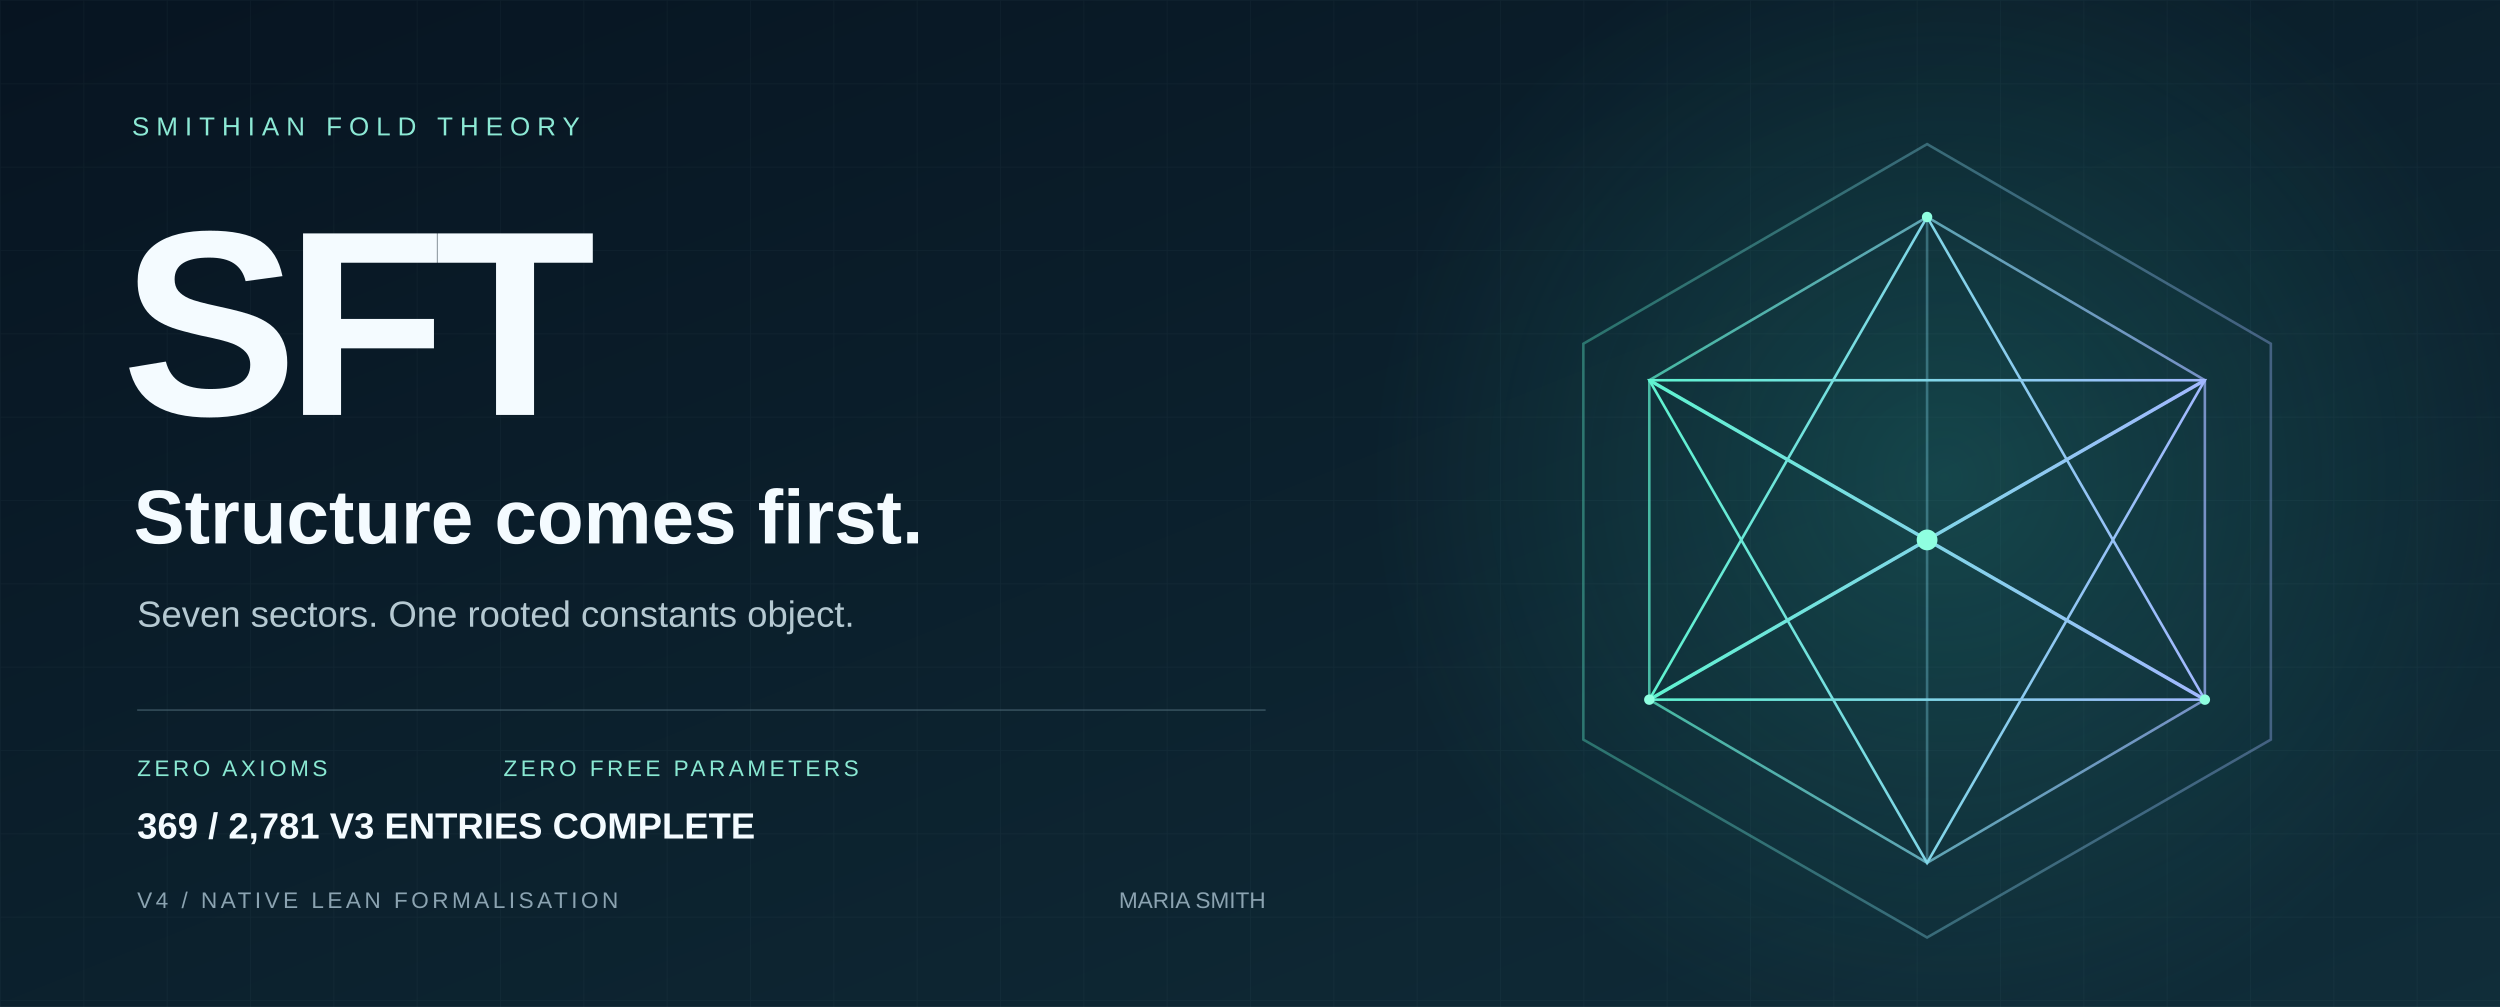
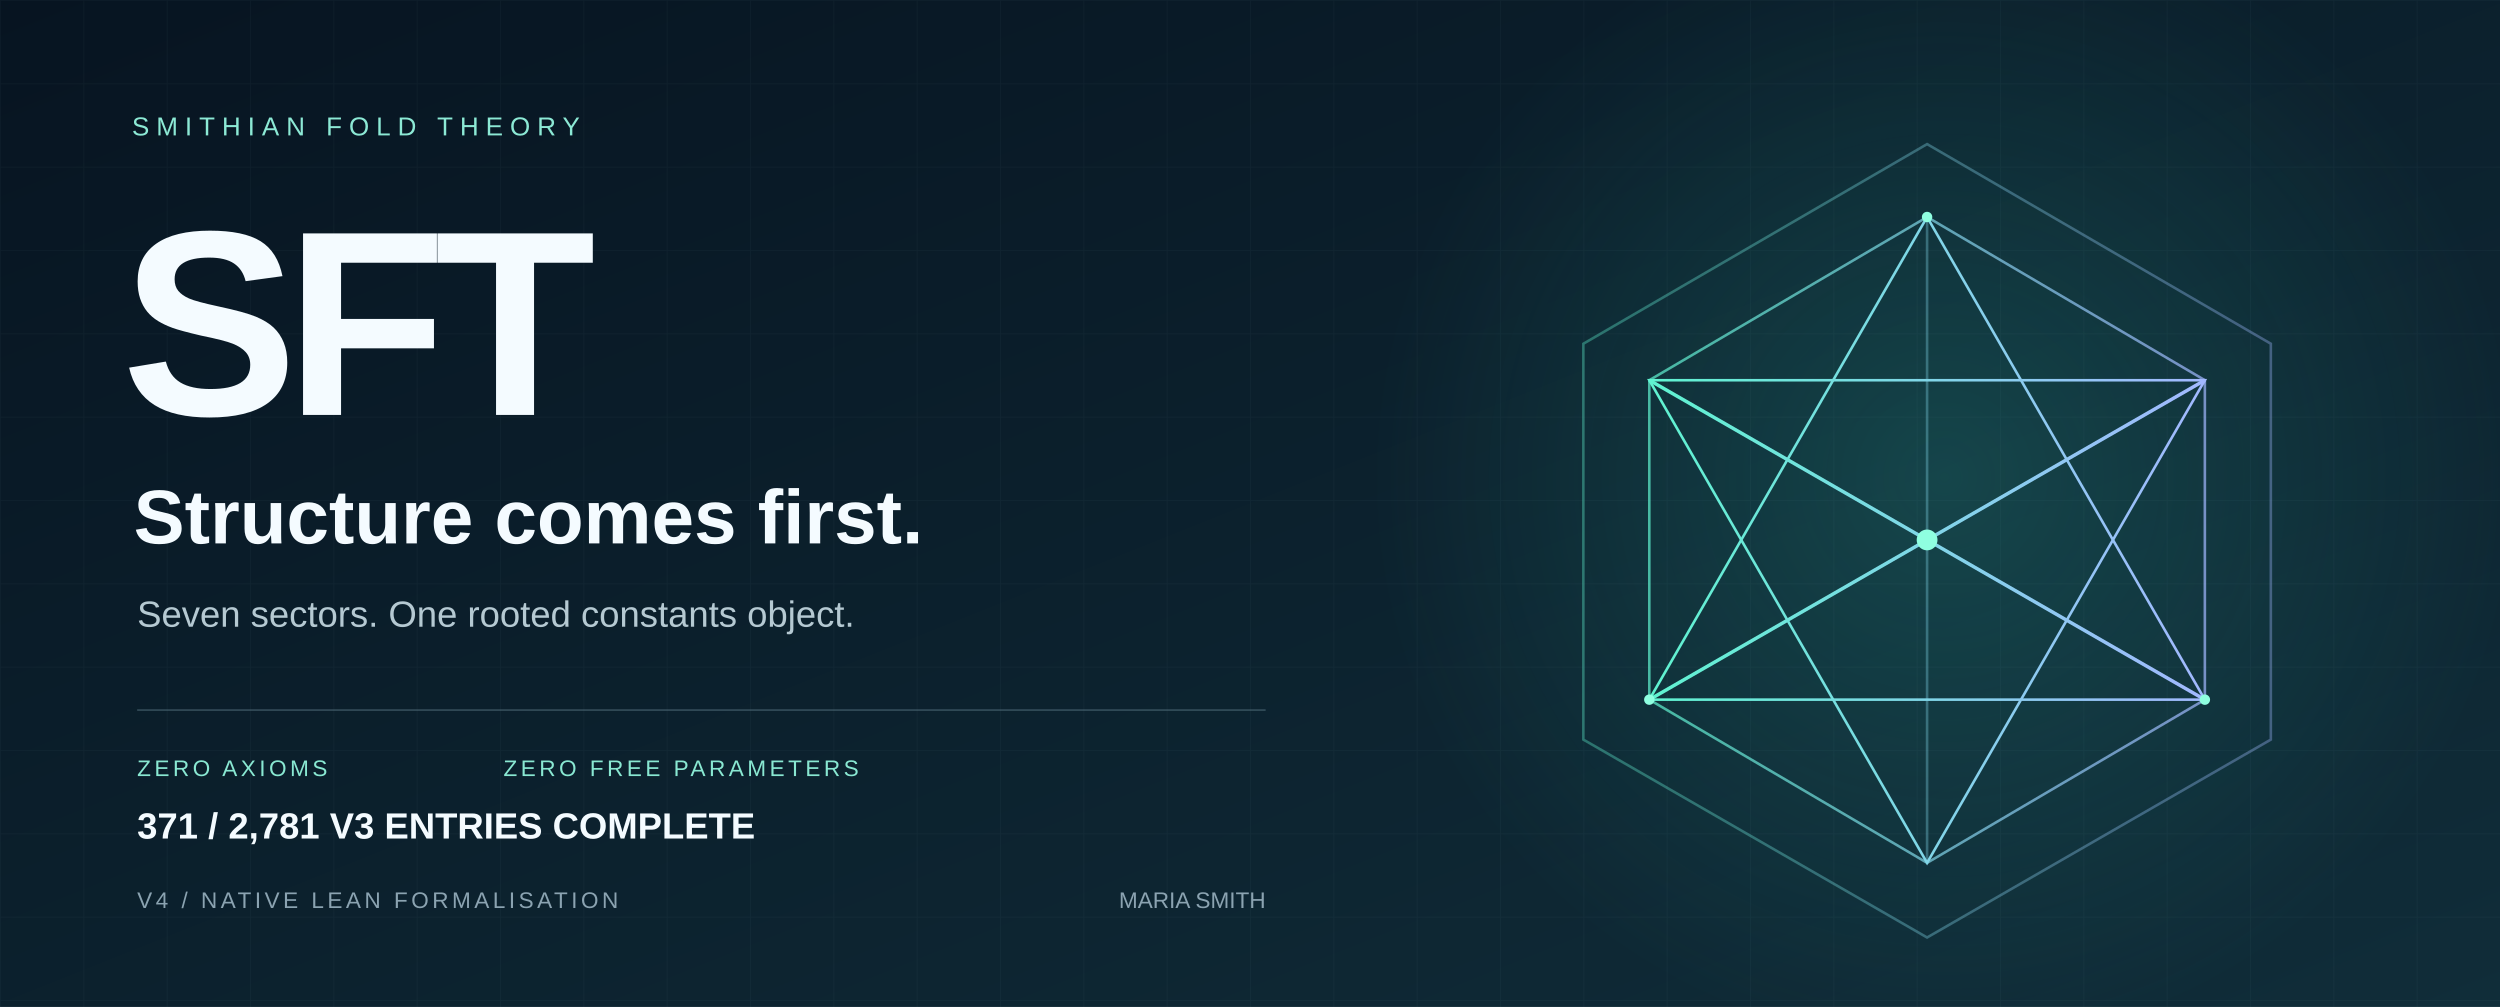
<svg xmlns="http://www.w3.org/2000/svg" width="1440" height="580" viewBox="0 0 1440 580" role="img" aria-labelledby="title desc">
  <defs>
    <linearGradient id="bg" x2="1" y2="1">
      <stop stop-color="#071421" />
      <stop offset="1" stop-color="#102d39" />
    </linearGradient>
    <linearGradient id="edge">
      <stop stop-color="#5ff3d0" />
      <stop offset="1" stop-color="#a2b8ff" />
    </linearGradient>
    <radialGradient id="glow">
      <stop stop-color="#36ccb4" stop-opacity=".2" />
      <stop offset="1" stop-color="#36ccb4" stop-opacity="0" />
    </radialGradient>
    <pattern id="grid" width="48" height="48" patternUnits="userSpaceOnUse">
      <path d="M48 0H0V48" fill="none" stroke="#c6eee7" stroke-opacity=".035" />
    </pattern>
  </defs>
  <path fill="url(#bg)" d="M0 0h1440v580H0z" />
  <path fill="url(#grid)" d="M0 0h1440v580H0z" />
  <circle cx="1120" cy="275" r="330" fill="url(#glow)" />
  <g fill="none" stroke="url(#edge)" stroke-width="1.5">
    <path d="M1110 83 1308 198 1308 426 1110 540 912 426 912 198Z" opacity=".36" />
    <path d="m1110 125 160 94v184l-160 94-160-94V219Z" opacity=".7" />
    <path d="m1110 125 0 372M950 219l320 184M1270 219 950 403" opacity=".35" />
    <path d="m1110 125 160 278-320 0Z" />
    <path d="m1110 497 160-278-320 0Z" />
    <path d="m950 219 160 92 160-92M950 403l160-92 160 92" stroke-width="2" />
  </g>
  <circle cx="1110" cy="311" r="6" fill="#8fffe0" />
  <g fill="#8fffe0">
    <circle cx="1110" cy="125" r="3" />
    <circle cx="950" cy="403" r="3" />
    <circle cx="1270" cy="403" r="3" />
  </g>
  <g font-family="Arial, Helvetica, sans-serif">
    <text x="76" y="78" fill="#8ce9d5" font-size="15" letter-spacing="4">SMITHIAN FOLD THEORY</text>
    <text x="70" y="239" fill="#f4fbff" font-weight="700" font-size="152" letter-spacing="-7">SFT</text>
    <text x="77" y="313" fill="#f4fbff" font-size="44" font-weight="600">Structure comes first.</text>
    <text x="79" y="361" fill="#b5c9d2" font-size="21">Seven sectors. One rooted constants object.</text>
    <path d="M79 409H729" stroke="#587482" stroke-opacity=".5" />
    <text x="79" y="447" fill="#89e8d2" font-size="13" letter-spacing="2">ZERO AXIOMS</text>
    <text x="290" y="447" fill="#89e8d2" font-size="13" letter-spacing="2">ZERO FREE PARAMETERS</text>
    <text x="79" y="523" fill="#8ba3b1" font-size="13" letter-spacing="2">V4 / NATIVE LEAN FORMALISATION</text>
    <text x="729" y="523" fill="#8ba3b1" font-size="13" text-anchor="end">MARIA SMITH</text>
-     <text x="79" y="483" fill="#f4fbff" font-size="21" font-weight="600">369 / 2,781 V3 ENTRIES COMPLETE</text>
+     <text x="79" y="483" fill="#f4fbff" font-size="21" font-weight="600">371 / 2,781 V3 ENTRIES COMPLETE</text>
  </g>
</svg>
